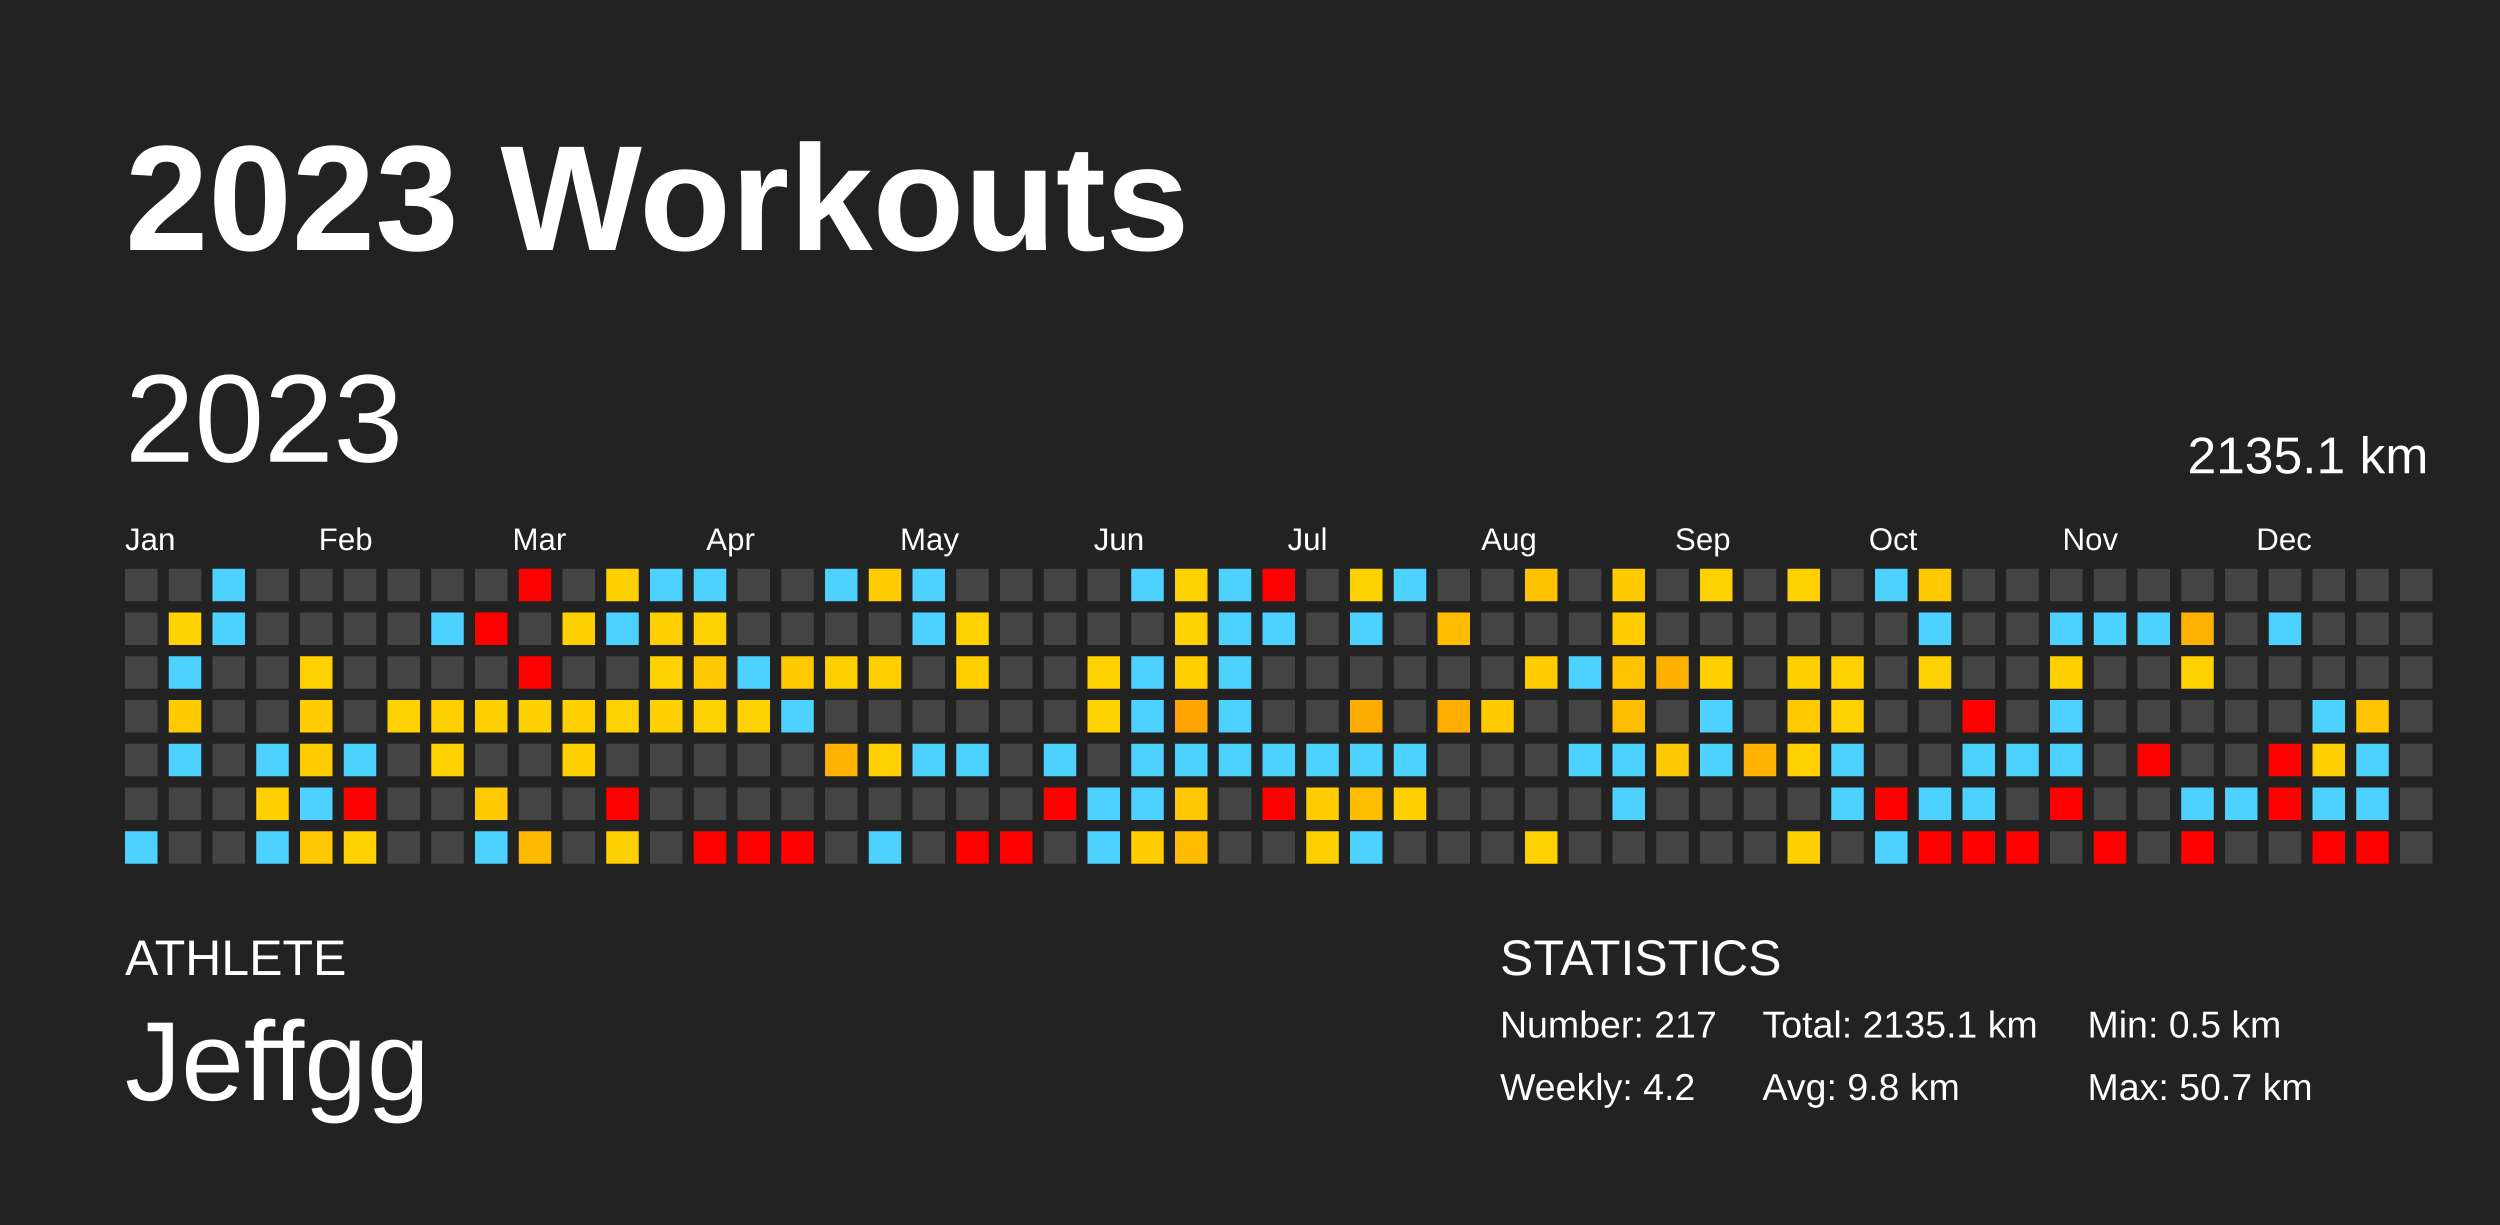
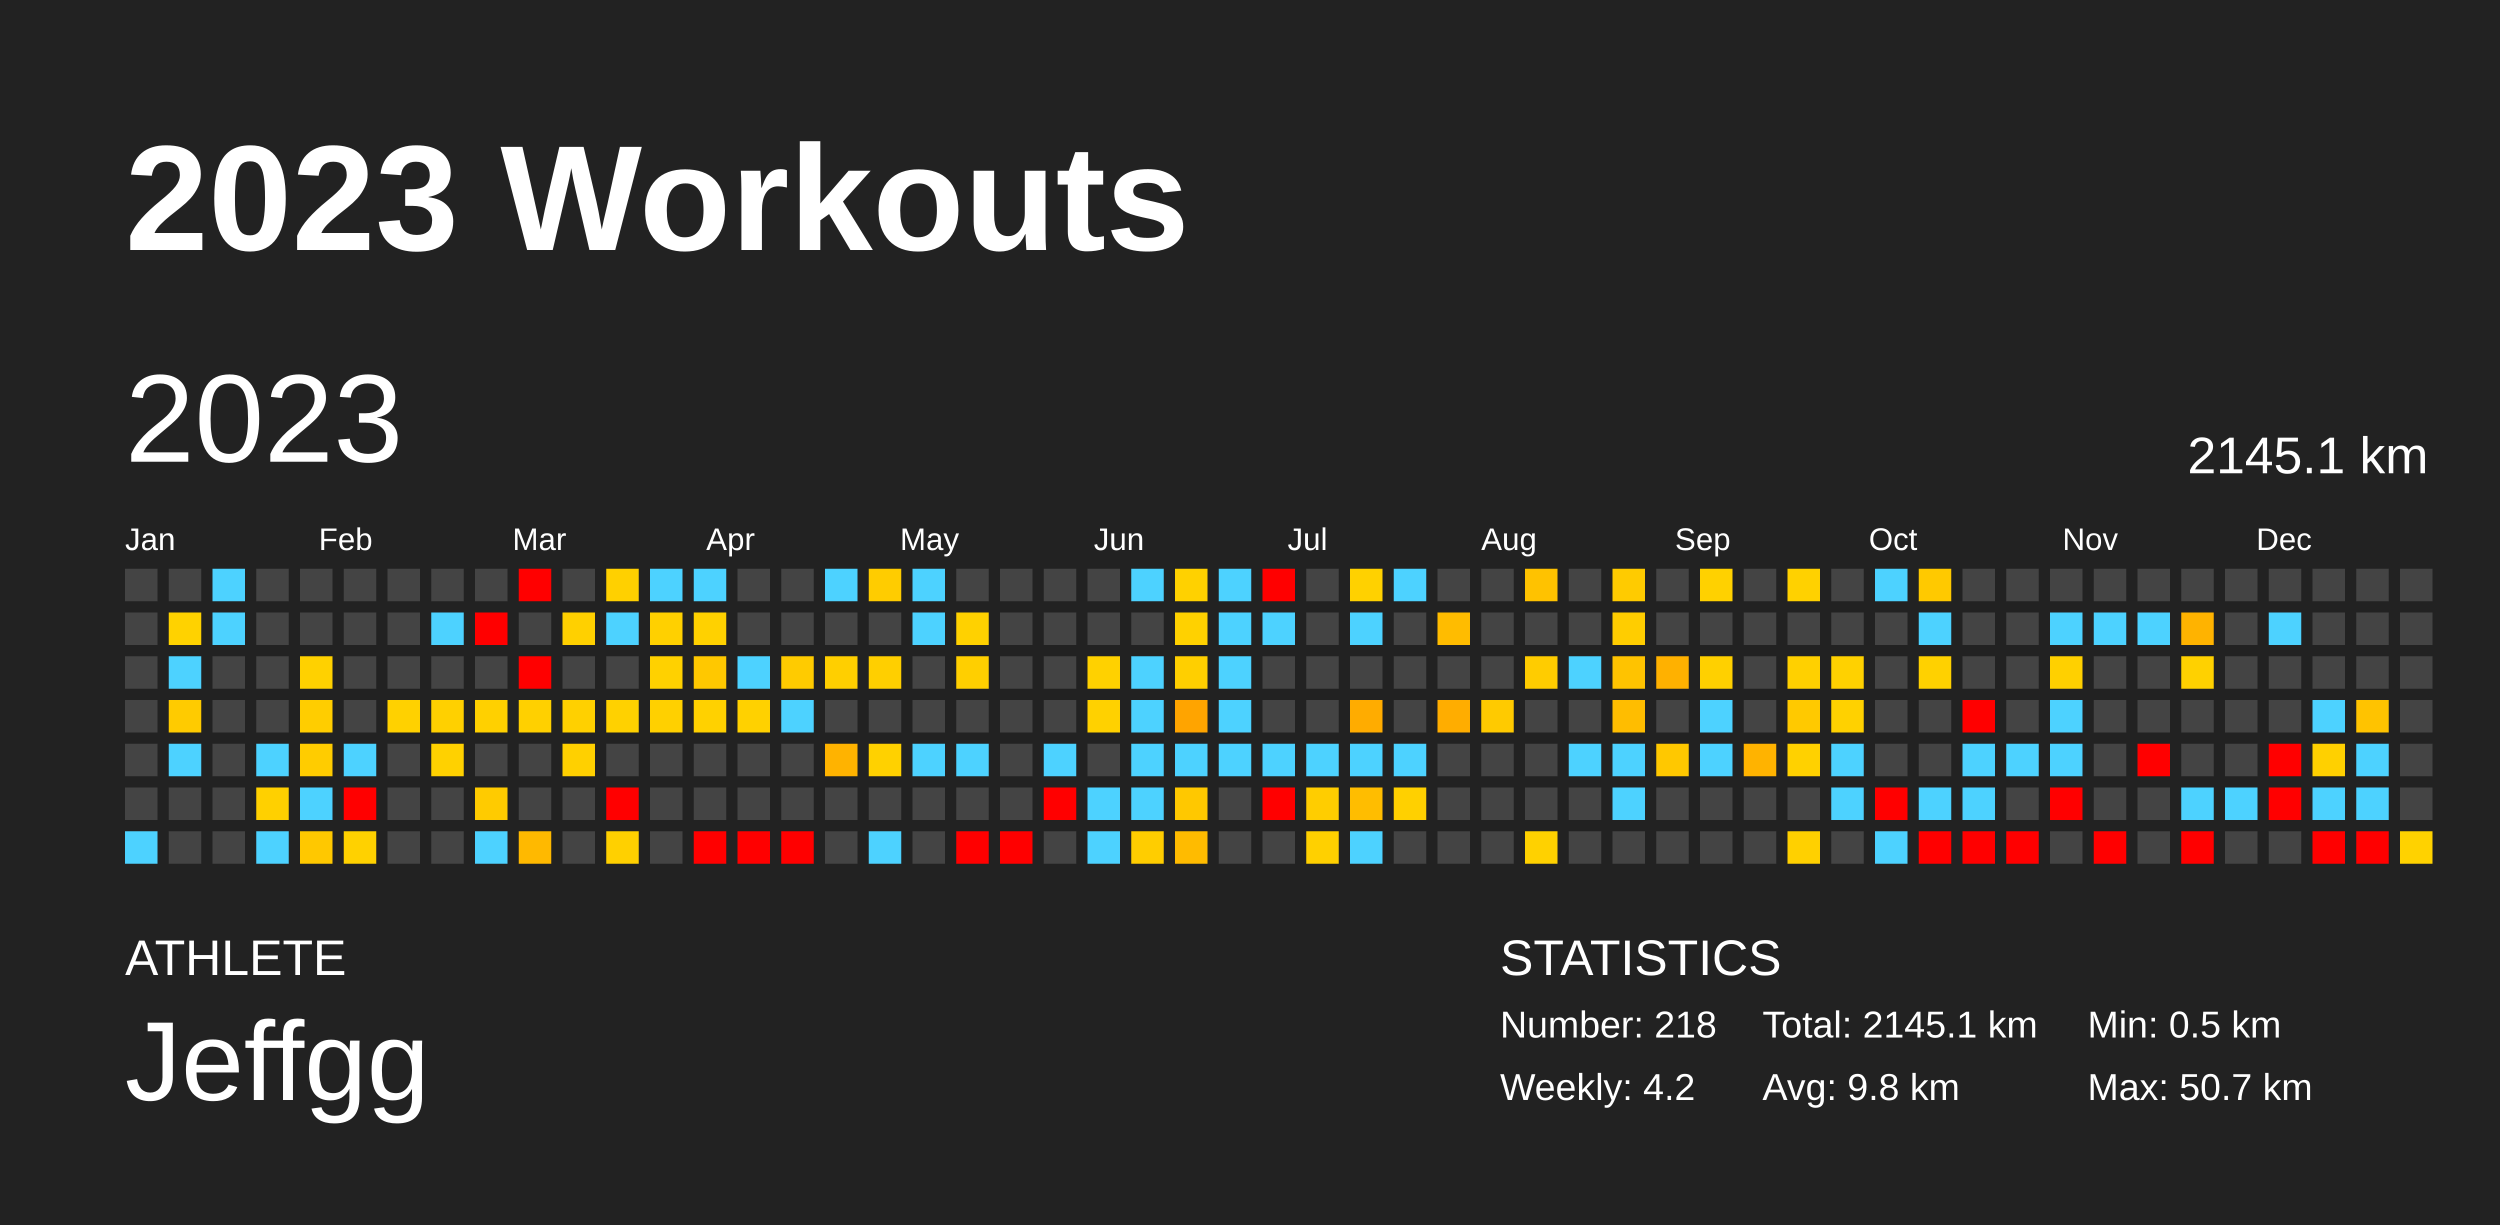
<svg xmlns="http://www.w3.org/2000/svg" baseProfile="full" height="98mm" version="1.1" viewBox="0,0,200,98" width="200mm">
  <defs />
  <rect fill="#222222" height="98" width="200" x="0" y="0" />
  <text fill="#FFFFFF" style="font-size:12px; font-family:Arial; font-weight:bold;" x="10" y="20">2023 Workouts</text>
  <text fill="#FFFFFF" style="font-size:4px; font-family:Arial" x="10" y="78">ATHLETE</text>
  <text fill="#FFFFFF" style="font-size:9px; font-family:Arial" x="10" y="88">Jeffgg</text>
  <text fill="#FFFFFF" style="font-size:4px; font-family:Arial" x="120" y="78">STATISTICS</text>
-   <text fill="#FFFFFF" style="font-size:3px; font-family:Arial" x="120" y="83">Number: 217</text>
+   <text fill="#FFFFFF" style="font-size:3px; font-family:Arial" x="120" y="83">Number: 218</text>
  <text fill="#FFFFFF" style="font-size:3px; font-family:Arial" x="120" y="88">Weekly: 4.2</text>
-   <text fill="#FFFFFF" style="font-size:3px; font-family:Arial" x="141" y="83">Total: 2135.1 km</text>
+   <text fill="#FFFFFF" style="font-size:3px; font-family:Arial" x="141" y="83">Total: 2145.1 km</text>
  <text fill="#FFFFFF" style="font-size:3px; font-family:Arial" x="141" y="88">Avg: 9.8 km</text>
  <text fill="#FFFFFF" style="font-size:3px; font-family:Arial" x="167" y="83">Min: 0.5 km</text>
  <text fill="#FFFFFF" style="font-size:3px; font-family:Arial" x="167" y="88">Max: 50.7 km</text>
  <text dominant-baseline="hanging" fill="#FFFFFF" style="font-size:10.0px; font-family:Arial;" x="10" y="30">2023</text>
-   <text dominant-baseline="hanging" fill="#FFFFFF" style="font-size:4.125px; font-family:Arial;" x="175" y="35">2135.1 km</text>
+   <text dominant-baseline="hanging" fill="#FFFFFF" style="font-size:4.125px; font-family:Arial;" x="175" y="35">2145.1 km</text>
  <text fill="#FFFFFF" style="font-size:2.5px; font-family:Arial" x="10.0" y="44">Jan</text>
  <text fill="#FFFFFF" style="font-size:2.5px; font-family:Arial" x="25.5" y="44">Feb</text>
  <text fill="#FFFFFF" style="font-size:2.5px; font-family:Arial" x="41.0" y="44">Mar</text>
  <text fill="#FFFFFF" style="font-size:2.5px; font-family:Arial" x="56.5" y="44">Apr</text>
  <text fill="#FFFFFF" style="font-size:2.5px; font-family:Arial" x="72.0" y="44">May</text>
  <text fill="#FFFFFF" style="font-size:2.5px; font-family:Arial" x="87.5" y="44">Jun</text>
  <text fill="#FFFFFF" style="font-size:2.5px; font-family:Arial" x="103.0" y="44">Jul</text>
  <text fill="#FFFFFF" style="font-size:2.5px; font-family:Arial" x="118.5" y="44">Aug</text>
  <text fill="#FFFFFF" style="font-size:2.5px; font-family:Arial" x="134.0" y="44">Sep</text>
  <text fill="#FFFFFF" style="font-size:2.5px; font-family:Arial" x="149.5" y="44">Oct</text>
  <text fill="#FFFFFF" style="font-size:2.5px; font-family:Arial" x="165.0" y="44">Nov</text>
  <text fill="#FFFFFF" style="font-size:2.5px; font-family:Arial" x="180.5" y="44">Dec</text>
  <rect fill="#444444" height="2.6" width="2.6" x="10.0" y="45.5" />
  <rect fill="#444444" height="2.6" width="2.6" x="10.0" y="49.0" />
  <rect fill="#444444" height="2.6" width="2.6" x="10.0" y="52.5" />
  <rect fill="#444444" height="2.6" width="2.6" x="10.0" y="56.0" />
  <rect fill="#444444" height="2.6" width="2.6" x="10.0" y="59.5" />
  <rect fill="#444444" height="2.6" width="2.6" x="10.0" y="63.0" />
  <rect fill="#4dd2ff" height="2.6" width="2.6" x="10.0" y="66.5" />
  <rect fill="#444444" height="2.6" width="2.6" x="13.5" y="45.5" />
  <rect fill="#ffd200" height="2.6" width="2.6" x="13.5" y="49.0" />
  <rect fill="#4dd2ff" height="2.6" width="2.6" x="13.5" y="52.5" />
  <rect fill="#ffcb00" height="2.6" width="2.6" x="13.5" y="56.0" />
  <rect fill="#4dd2ff" height="2.6" width="2.6" x="13.5" y="59.5" />
  <rect fill="#444444" height="2.6" width="2.6" x="13.5" y="63.0" />
  <rect fill="#444444" height="2.6" width="2.6" x="13.5" y="66.5" />
  <rect fill="#4dd2ff" height="2.6" width="2.6" x="17.0" y="45.5" />
  <rect fill="#4dd2ff" height="2.6" width="2.6" x="17.0" y="49.0" />
  <rect fill="#444444" height="2.6" width="2.6" x="17.0" y="52.5" />
  <rect fill="#444444" height="2.6" width="2.6" x="17.0" y="56.0" />
  <rect fill="#444444" height="2.6" width="2.6" x="17.0" y="59.5" />
  <rect fill="#444444" height="2.6" width="2.6" x="17.0" y="63.0" />
  <rect fill="#444444" height="2.6" width="2.6" x="17.0" y="66.5" />
  <rect fill="#444444" height="2.6" width="2.6" x="20.5" y="45.5" />
  <rect fill="#444444" height="2.6" width="2.6" x="20.5" y="49.0" />
  <rect fill="#444444" height="2.6" width="2.6" x="20.5" y="52.5" />
  <rect fill="#444444" height="2.6" width="2.6" x="20.5" y="56.0" />
  <rect fill="#4dd2ff" height="2.6" width="2.6" x="20.5" y="59.5" />
  <rect fill="#ffd000" height="2.6" width="2.6" x="20.5" y="63.0" />
  <rect fill="#4dd2ff" height="2.6" width="2.6" x="20.5" y="66.5" />
  <rect fill="#444444" height="2.6" width="2.6" x="24.0" y="45.5" />
  <rect fill="#444444" height="2.6" width="2.6" x="24.0" y="49.0" />
  <rect fill="#ffd100" height="2.6" width="2.6" x="24.0" y="52.5" />
  <rect fill="#ffcd00" height="2.6" width="2.6" x="24.0" y="56.0" />
  <rect fill="#ffcc00" height="2.6" width="2.6" x="24.0" y="59.5" />
  <rect fill="#4dd2ff" height="2.6" width="2.6" x="24.0" y="63.0" />
  <rect fill="#ffc800" height="2.6" width="2.6" x="24.0" y="66.5" />
  <rect fill="#444444" height="2.6" width="2.6" x="27.5" y="45.5" />
  <rect fill="#444444" height="2.6" width="2.6" x="27.5" y="49.0" />
  <rect fill="#444444" height="2.6" width="2.6" x="27.5" y="52.5" />
  <rect fill="#444444" height="2.6" width="2.6" x="27.5" y="56.0" />
  <rect fill="#4dd2ff" height="2.6" width="2.6" x="27.5" y="59.5" />
  <rect fill="red" height="2.6" width="2.6" x="27.5" y="63.0" />
  <rect fill="#ffd100" height="2.6" width="2.6" x="27.5" y="66.5" />
  <rect fill="#444444" height="2.6" width="2.6" x="31.0" y="45.5" />
  <rect fill="#444444" height="2.6" width="2.6" x="31.0" y="49.0" />
  <rect fill="#444444" height="2.6" width="2.6" x="31.0" y="52.5" />
  <rect fill="#ffd100" height="2.6" width="2.6" x="31.0" y="56.0" />
  <rect fill="#444444" height="2.6" width="2.6" x="31.0" y="59.5" />
  <rect fill="#444444" height="2.6" width="2.6" x="31.0" y="63.0" />
  <rect fill="#444444" height="2.6" width="2.6" x="31.0" y="66.5" />
  <rect fill="#444444" height="2.6" width="2.6" x="34.5" y="45.5" />
  <rect fill="#4dd2ff" height="2.6" width="2.6" x="34.5" y="49.0" />
  <rect fill="#444444" height="2.6" width="2.6" x="34.5" y="52.5" />
  <rect fill="#ffd000" height="2.6" width="2.6" x="34.5" y="56.0" />
  <rect fill="#ffd100" height="2.6" width="2.6" x="34.5" y="59.5" />
  <rect fill="#444444" height="2.6" width="2.6" x="34.5" y="63.0" />
  <rect fill="#444444" height="2.6" width="2.6" x="34.5" y="66.5" />
  <rect fill="#444444" height="2.6" width="2.6" x="38.0" y="45.5" />
  <rect fill="red" height="2.6" width="2.6" x="38.0" y="49.0" />
  <rect fill="#444444" height="2.6" width="2.6" x="38.0" y="52.5" />
  <rect fill="#ffd000" height="2.6" width="2.6" x="38.0" y="56.0" />
  <rect fill="#444444" height="2.6" width="2.6" x="38.0" y="59.5" />
  <rect fill="#ffcb00" height="2.6" width="2.6" x="38.0" y="63.0" />
  <rect fill="#4dd2ff" height="2.6" width="2.6" x="38.0" y="66.5" />
  <rect fill="red" height="2.6" width="2.6" x="41.5" y="45.5" />
  <rect fill="#444444" height="2.6" width="2.6" x="41.5" y="49.0" />
  <rect fill="red" height="2.6" width="2.6" x="41.5" y="52.5" />
  <rect fill="#ffd000" height="2.6" width="2.6" x="41.5" y="56.0" />
  <rect fill="#444444" height="2.6" width="2.6" x="41.5" y="59.5" />
  <rect fill="#444444" height="2.6" width="2.6" x="41.5" y="63.0" />
  <rect fill="#ffb900" height="2.6" width="2.6" x="41.5" y="66.5" />
  <rect fill="#444444" height="2.6" width="2.6" x="45.0" y="45.5" />
  <rect fill="#ffd000" height="2.6" width="2.6" x="45.0" y="49.0" />
  <rect fill="#444444" height="2.6" width="2.6" x="45.0" y="52.5" />
  <rect fill="#ffd000" height="2.6" width="2.6" x="45.0" y="56.0" />
  <rect fill="#ffd000" height="2.6" width="2.6" x="45.0" y="59.5" />
  <rect fill="#444444" height="2.6" width="2.6" x="45.0" y="63.0" />
  <rect fill="#444444" height="2.6" width="2.6" x="45.0" y="66.5" />
  <rect fill="#ffd000" height="2.6" width="2.6" x="48.5" y="45.5" />
  <rect fill="#4dd2ff" height="2.6" width="2.6" x="48.5" y="49.0" />
  <rect fill="#444444" height="2.6" width="2.6" x="48.5" y="52.5" />
  <rect fill="#ffd100" height="2.6" width="2.6" x="48.5" y="56.0" />
  <rect fill="#444444" height="2.6" width="2.6" x="48.5" y="59.5" />
  <rect fill="red" height="2.6" width="2.6" x="48.5" y="63.0" />
  <rect fill="#ffd000" height="2.6" width="2.6" x="48.5" y="66.5" />
  <rect fill="#4dd2ff" height="2.6" width="2.6" x="52.0" y="45.5" />
  <rect fill="#ffd000" height="2.6" width="2.6" x="52.0" y="49.0" />
  <rect fill="#ffd100" height="2.6" width="2.6" x="52.0" y="52.5" />
  <rect fill="#ffd000" height="2.6" width="2.6" x="52.0" y="56.0" />
  <rect fill="#444444" height="2.6" width="2.6" x="52.0" y="59.5" />
  <rect fill="#444444" height="2.6" width="2.6" x="52.0" y="63.0" />
  <rect fill="#444444" height="2.6" width="2.6" x="52.0" y="66.5" />
  <rect fill="#4dd2ff" height="2.6" width="2.6" x="55.5" y="45.5" />
  <rect fill="#ffd100" height="2.6" width="2.6" x="55.5" y="49.0" />
  <rect fill="#ffc800" height="2.6" width="2.6" x="55.5" y="52.5" />
  <rect fill="#ffd100" height="2.6" width="2.6" x="55.5" y="56.0" />
  <rect fill="#444444" height="2.6" width="2.6" x="55.5" y="59.5" />
  <rect fill="#444444" height="2.6" width="2.6" x="55.5" y="63.0" />
  <rect fill="red" height="2.6" width="2.6" x="55.5" y="66.5" />
  <rect fill="#444444" height="2.6" width="2.6" x="59.0" y="45.5" />
  <rect fill="#444444" height="2.6" width="2.6" x="59.0" y="49.0" />
  <rect fill="#4dd2ff" height="2.6" width="2.6" x="59.0" y="52.5" />
  <rect fill="#ffd100" height="2.6" width="2.6" x="59.0" y="56.0" />
  <rect fill="#444444" height="2.6" width="2.6" x="59.0" y="59.5" />
  <rect fill="#444444" height="2.6" width="2.6" x="59.0" y="63.0" />
  <rect fill="red" height="2.6" width="2.6" x="59.0" y="66.5" />
  <rect fill="#444444" height="2.6" width="2.6" x="62.5" y="45.5" />
  <rect fill="#444444" height="2.6" width="2.6" x="62.5" y="49.0" />
  <rect fill="#ffcb00" height="2.6" width="2.6" x="62.5" y="52.5" />
  <rect fill="#4dd2ff" height="2.6" width="2.6" x="62.5" y="56.0" />
  <rect fill="#444444" height="2.6" width="2.6" x="62.5" y="59.5" />
  <rect fill="#444444" height="2.6" width="2.6" x="62.5" y="63.0" />
  <rect fill="red" height="2.6" width="2.6" x="62.5" y="66.5" />
  <rect fill="#4dd2ff" height="2.6" width="2.6" x="66.0" y="45.5" />
  <rect fill="#444444" height="2.6" width="2.6" x="66.0" y="49.0" />
  <rect fill="#ffcf00" height="2.6" width="2.6" x="66.0" y="52.5" />
  <rect fill="#444444" height="2.6" width="2.6" x="66.0" y="56.0" />
  <rect fill="#ffb300" height="2.6" width="2.6" x="66.0" y="59.5" />
  <rect fill="#444444" height="2.6" width="2.6" x="66.0" y="63.0" />
  <rect fill="#444444" height="2.6" width="2.6" x="66.0" y="66.5" />
  <rect fill="#ffcc00" height="2.6" width="2.6" x="69.5" y="45.5" />
  <rect fill="#444444" height="2.6" width="2.6" x="69.5" y="49.0" />
  <rect fill="#ffcf00" height="2.6" width="2.6" x="69.5" y="52.5" />
  <rect fill="#444444" height="2.6" width="2.6" x="69.5" y="56.0" />
  <rect fill="#ffd100" height="2.6" width="2.6" x="69.5" y="59.5" />
  <rect fill="#444444" height="2.6" width="2.6" x="69.5" y="63.0" />
  <rect fill="#4dd2ff" height="2.6" width="2.6" x="69.5" y="66.5" />
  <rect fill="#4dd2ff" height="2.6" width="2.6" x="73.0" y="45.5" />
  <rect fill="#4dd2ff" height="2.6" width="2.6" x="73.0" y="49.0" />
  <rect fill="#444444" height="2.6" width="2.6" x="73.0" y="52.5" />
  <rect fill="#444444" height="2.6" width="2.6" x="73.0" y="56.0" />
  <rect fill="#4dd2ff" height="2.6" width="2.6" x="73.0" y="59.5" />
  <rect fill="#444444" height="2.6" width="2.6" x="73.0" y="63.0" />
  <rect fill="#444444" height="2.6" width="2.6" x="73.0" y="66.5" />
  <rect fill="#444444" height="2.6" width="2.6" x="76.5" y="45.5" />
  <rect fill="#ffd100" height="2.6" width="2.6" x="76.5" y="49.0" />
  <rect fill="#ffcf00" height="2.6" width="2.6" x="76.5" y="52.5" />
  <rect fill="#444444" height="2.6" width="2.6" x="76.5" y="56.0" />
  <rect fill="#4dd2ff" height="2.6" width="2.6" x="76.5" y="59.5" />
  <rect fill="#444444" height="2.6" width="2.6" x="76.5" y="63.0" />
  <rect fill="red" height="2.6" width="2.6" x="76.5" y="66.5" />
  <rect fill="#444444" height="2.6" width="2.6" x="80.0" y="45.5" />
  <rect fill="#444444" height="2.6" width="2.6" x="80.0" y="49.0" />
  <rect fill="#444444" height="2.6" width="2.6" x="80.0" y="52.5" />
  <rect fill="#444444" height="2.6" width="2.6" x="80.0" y="56.0" />
  <rect fill="#444444" height="2.6" width="2.6" x="80.0" y="59.5" />
  <rect fill="#444444" height="2.6" width="2.6" x="80.0" y="63.0" />
  <rect fill="red" height="2.6" width="2.6" x="80.0" y="66.5" />
  <rect fill="#444444" height="2.6" width="2.6" x="83.5" y="45.5" />
  <rect fill="#444444" height="2.6" width="2.6" x="83.5" y="49.0" />
  <rect fill="#444444" height="2.6" width="2.6" x="83.5" y="52.5" />
  <rect fill="#444444" height="2.6" width="2.6" x="83.5" y="56.0" />
  <rect fill="#4dd2ff" height="2.6" width="2.6" x="83.5" y="59.5" />
  <rect fill="red" height="2.6" width="2.6" x="83.5" y="63.0" />
  <rect fill="#444444" height="2.6" width="2.6" x="83.5" y="66.5" />
  <rect fill="#444444" height="2.6" width="2.6" x="87.0" y="45.5" />
  <rect fill="#444444" height="2.6" width="2.6" x="87.0" y="49.0" />
  <rect fill="#ffd100" height="2.6" width="2.6" x="87.0" y="52.5" />
  <rect fill="#ffd100" height="2.6" width="2.6" x="87.0" y="56.0" />
  <rect fill="#444444" height="2.6" width="2.6" x="87.0" y="59.5" />
  <rect fill="#4dd2ff" height="2.6" width="2.6" x="87.0" y="63.0" />
  <rect fill="#4dd2ff" height="2.6" width="2.6" x="87.0" y="66.5" />
  <rect fill="#4dd2ff" height="2.6" width="2.6" x="90.5" y="45.5" />
  <rect fill="#444444" height="2.6" width="2.6" x="90.5" y="49.0" />
  <rect fill="#4dd2ff" height="2.6" width="2.6" x="90.5" y="52.5" />
  <rect fill="#4dd2ff" height="2.6" width="2.6" x="90.5" y="56.0" />
  <rect fill="#4dd2ff" height="2.6" width="2.6" x="90.5" y="59.5" />
  <rect fill="#4dd2ff" height="2.6" width="2.6" x="90.5" y="63.0" />
  <rect fill="#ffcd00" height="2.6" width="2.6" x="90.5" y="66.5" />
  <rect fill="#ffd100" height="2.6" width="2.6" x="94.0" y="45.5" />
  <rect fill="#ffd100" height="2.6" width="2.6" x="94.0" y="49.0" />
  <rect fill="#ffcf00" height="2.6" width="2.6" x="94.0" y="52.5" />
  <rect fill="#ffa400" height="2.6" width="2.6" x="94.0" y="56.0" />
  <rect fill="#4dd2ff" height="2.6" width="2.6" x="94.0" y="59.5" />
  <rect fill="#ffc800" height="2.6" width="2.6" x="94.0" y="63.0" />
  <rect fill="#ffbb00" height="2.6" width="2.6" x="94.0" y="66.5" />
  <rect fill="#4dd2ff" height="2.6" width="2.6" x="97.5" y="45.5" />
  <rect fill="#4dd2ff" height="2.6" width="2.6" x="97.5" y="49.0" />
  <rect fill="#4dd2ff" height="2.6" width="2.6" x="97.5" y="52.5" />
  <rect fill="#4dd2ff" height="2.6" width="2.6" x="97.5" y="56.0" />
  <rect fill="#4dd2ff" height="2.6" width="2.6" x="97.5" y="59.5" />
  <rect fill="#444444" height="2.6" width="2.6" x="97.5" y="63.0" />
  <rect fill="#444444" height="2.6" width="2.6" x="97.5" y="66.5" />
  <rect fill="red" height="2.6" width="2.6" x="101.0" y="45.5" />
  <rect fill="#4dd2ff" height="2.6" width="2.6" x="101.0" y="49.0" />
  <rect fill="#444444" height="2.6" width="2.6" x="101.0" y="52.5" />
  <rect fill="#444444" height="2.6" width="2.6" x="101.0" y="56.0" />
  <rect fill="#4dd2ff" height="2.6" width="2.6" x="101.0" y="59.5" />
  <rect fill="red" height="2.6" width="2.6" x="101.0" y="63.0" />
  <rect fill="#444444" height="2.6" width="2.6" x="101.0" y="66.5" />
  <rect fill="#444444" height="2.6" width="2.6" x="104.5" y="45.5" />
  <rect fill="#444444" height="2.6" width="2.6" x="104.5" y="49.0" />
  <rect fill="#444444" height="2.6" width="2.6" x="104.5" y="52.5" />
  <rect fill="#444444" height="2.6" width="2.6" x="104.5" y="56.0" />
  <rect fill="#4dd2ff" height="2.6" width="2.6" x="104.5" y="59.5" />
  <rect fill="#ffcd00" height="2.6" width="2.6" x="104.5" y="63.0" />
  <rect fill="#ffd000" height="2.6" width="2.6" x="104.5" y="66.5" />
  <rect fill="#ffd100" height="2.6" width="2.6" x="108.0" y="45.5" />
  <rect fill="#4dd2ff" height="2.6" width="2.6" x="108.0" y="49.0" />
  <rect fill="#444444" height="2.6" width="2.6" x="108.0" y="52.5" />
  <rect fill="#ffac00" height="2.6" width="2.6" x="108.0" y="56.0" />
  <rect fill="#4dd2ff" height="2.6" width="2.6" x="108.0" y="59.5" />
  <rect fill="#ffbd00" height="2.6" width="2.6" x="108.0" y="63.0" />
  <rect fill="#4dd2ff" height="2.6" width="2.6" x="108.0" y="66.5" />
  <rect fill="#4dd2ff" height="2.6" width="2.6" x="111.5" y="45.5" />
  <rect fill="#444444" height="2.6" width="2.6" x="111.5" y="49.0" />
  <rect fill="#444444" height="2.6" width="2.6" x="111.5" y="52.5" />
  <rect fill="#444444" height="2.6" width="2.6" x="111.5" y="56.0" />
  <rect fill="#4dd2ff" height="2.6" width="2.6" x="111.5" y="59.5" />
  <rect fill="#ffd000" height="2.6" width="2.6" x="111.5" y="63.0" />
  <rect fill="#444444" height="2.6" width="2.6" x="111.5" y="66.5" />
  <rect fill="#444444" height="2.6" width="2.6" x="115.0" y="45.5" />
  <rect fill="#ffbc00" height="2.6" width="2.6" x="115.0" y="49.0" />
  <rect fill="#444444" height="2.6" width="2.6" x="115.0" y="52.5" />
  <rect fill="#ffad00" height="2.6" width="2.6" x="115.0" y="56.0" />
  <rect fill="#444444" height="2.6" width="2.6" x="115.0" y="59.5" />
  <rect fill="#444444" height="2.6" width="2.6" x="115.0" y="63.0" />
  <rect fill="#444444" height="2.6" width="2.6" x="115.0" y="66.5" />
  <rect fill="#444444" height="2.6" width="2.6" x="118.5" y="45.5" />
  <rect fill="#444444" height="2.6" width="2.6" x="118.5" y="49.0" />
  <rect fill="#444444" height="2.6" width="2.6" x="118.5" y="52.5" />
  <rect fill="#ffca00" height="2.6" width="2.6" x="118.5" y="56.0" />
  <rect fill="#444444" height="2.6" width="2.6" x="118.5" y="59.5" />
  <rect fill="#444444" height="2.6" width="2.6" x="118.5" y="63.0" />
  <rect fill="#444444" height="2.6" width="2.6" x="118.5" y="66.5" />
  <rect fill="#ffc200" height="2.6" width="2.6" x="122.0" y="45.5" />
  <rect fill="#444444" height="2.6" width="2.6" x="122.0" y="49.0" />
  <rect fill="#ffcc00" height="2.6" width="2.6" x="122.0" y="52.5" />
  <rect fill="#444444" height="2.6" width="2.6" x="122.0" y="56.0" />
  <rect fill="#444444" height="2.6" width="2.6" x="122.0" y="59.5" />
  <rect fill="#444444" height="2.6" width="2.6" x="122.0" y="63.0" />
  <rect fill="#ffd100" height="2.6" width="2.6" x="122.0" y="66.5" />
  <rect fill="#444444" height="2.6" width="2.6" x="125.5" y="45.5" />
  <rect fill="#444444" height="2.6" width="2.6" x="125.5" y="49.0" />
  <rect fill="#4dd2ff" height="2.6" width="2.6" x="125.5" y="52.5" />
  <rect fill="#444444" height="2.6" width="2.6" x="125.5" y="56.0" />
  <rect fill="#4dd2ff" height="2.6" width="2.6" x="125.5" y="59.5" />
  <rect fill="#444444" height="2.6" width="2.6" x="125.5" y="63.0" />
  <rect fill="#444444" height="2.6" width="2.6" x="125.5" y="66.5" />
  <rect fill="#ffcb00" height="2.6" width="2.6" x="129.0" y="45.5" />
  <rect fill="#ffcd00" height="2.6" width="2.6" x="129.0" y="49.0" />
  <rect fill="#ffc300" height="2.6" width="2.6" x="129.0" y="52.5" />
  <rect fill="#ffbd00" height="2.6" width="2.6" x="129.0" y="56.0" />
  <rect fill="#4dd2ff" height="2.6" width="2.6" x="129.0" y="59.5" />
  <rect fill="#4dd2ff" height="2.6" width="2.6" x="129.0" y="63.0" />
  <rect fill="#444444" height="2.6" width="2.6" x="129.0" y="66.5" />
  <rect fill="#444444" height="2.6" width="2.6" x="132.5" y="45.5" />
  <rect fill="#444444" height="2.6" width="2.6" x="132.5" y="49.0" />
  <rect fill="#ffb100" height="2.6" width="2.6" x="132.5" y="52.5" />
  <rect fill="#444444" height="2.6" width="2.6" x="132.5" y="56.0" />
  <rect fill="#ffc800" height="2.6" width="2.6" x="132.5" y="59.5" />
  <rect fill="#444444" height="2.6" width="2.6" x="132.5" y="63.0" />
  <rect fill="#444444" height="2.6" width="2.6" x="132.5" y="66.5" />
  <rect fill="#ffd100" height="2.6" width="2.6" x="136.0" y="45.5" />
  <rect fill="#444444" height="2.6" width="2.6" x="136.0" y="49.0" />
  <rect fill="#ffd000" height="2.6" width="2.6" x="136.0" y="52.5" />
  <rect fill="#4dd2ff" height="2.6" width="2.6" x="136.0" y="56.0" />
  <rect fill="#4dd2ff" height="2.6" width="2.6" x="136.0" y="59.5" />
  <rect fill="#444444" height="2.6" width="2.6" x="136.0" y="63.0" />
  <rect fill="#444444" height="2.6" width="2.6" x="136.0" y="66.5" />
  <rect fill="#444444" height="2.6" width="2.6" x="139.5" y="45.5" />
  <rect fill="#444444" height="2.6" width="2.6" x="139.5" y="49.0" />
  <rect fill="#444444" height="2.6" width="2.6" x="139.5" y="52.5" />
  <rect fill="#444444" height="2.6" width="2.6" x="139.5" y="56.0" />
  <rect fill="#ffb300" height="2.6" width="2.6" x="139.5" y="59.5" />
  <rect fill="#444444" height="2.6" width="2.6" x="139.5" y="63.0" />
  <rect fill="#444444" height="2.6" width="2.6" x="139.5" y="66.5" />
  <rect fill="#ffd100" height="2.6" width="2.6" x="143.0" y="45.5" />
  <rect fill="#444444" height="2.6" width="2.6" x="143.0" y="49.0" />
  <rect fill="#ffd000" height="2.6" width="2.6" x="143.0" y="52.5" />
  <rect fill="#ffc900" height="2.6" width="2.6" x="143.0" y="56.0" />
  <rect fill="#ffd100" height="2.6" width="2.6" x="143.0" y="59.5" />
  <rect fill="#444444" height="2.6" width="2.6" x="143.0" y="63.0" />
  <rect fill="#ffd000" height="2.6" width="2.6" x="143.0" y="66.5" />
  <rect fill="#444444" height="2.6" width="2.6" x="146.5" y="45.5" />
  <rect fill="#444444" height="2.6" width="2.6" x="146.5" y="49.0" />
  <rect fill="#ffd100" height="2.6" width="2.6" x="146.5" y="52.5" />
  <rect fill="#ffd100" height="2.6" width="2.6" x="146.5" y="56.0" />
  <rect fill="#4dd2ff" height="2.6" width="2.6" x="146.5" y="59.5" />
  <rect fill="#4dd2ff" height="2.6" width="2.6" x="146.5" y="63.0" />
  <rect fill="#444444" height="2.6" width="2.6" x="146.5" y="66.5" />
  <rect fill="#4dd2ff" height="2.6" width="2.6" x="150.0" y="45.5" />
  <rect fill="#444444" height="2.6" width="2.6" x="150.0" y="49.0" />
  <rect fill="#444444" height="2.6" width="2.6" x="150.0" y="52.5" />
  <rect fill="#444444" height="2.6" width="2.6" x="150.0" y="56.0" />
  <rect fill="#444444" height="2.6" width="2.6" x="150.0" y="59.5" />
  <rect fill="red" height="2.6" width="2.6" x="150.0" y="63.0" />
  <rect fill="#4dd2ff" height="2.6" width="2.6" x="150.0" y="66.5" />
  <rect fill="#ffc900" height="2.6" width="2.6" x="153.5" y="45.5" />
  <rect fill="#4dd2ff" height="2.6" width="2.6" x="153.5" y="49.0" />
  <rect fill="#ffd100" height="2.6" width="2.6" x="153.5" y="52.5" />
  <rect fill="#444444" height="2.6" width="2.6" x="153.5" y="56.0" />
  <rect fill="#444444" height="2.6" width="2.6" x="153.5" y="59.5" />
  <rect fill="#4dd2ff" height="2.6" width="2.6" x="153.5" y="63.0" />
  <rect fill="red" height="2.6" width="2.6" x="153.5" y="66.5" />
  <rect fill="#444444" height="2.6" width="2.6" x="157.0" y="45.5" />
  <rect fill="#444444" height="2.6" width="2.6" x="157.0" y="49.0" />
  <rect fill="#444444" height="2.6" width="2.6" x="157.0" y="52.5" />
  <rect fill="red" height="2.6" width="2.6" x="157.0" y="56.0" />
  <rect fill="#4dd2ff" height="2.6" width="2.6" x="157.0" y="59.5" />
  <rect fill="#4dd2ff" height="2.6" width="2.6" x="157.0" y="63.0" />
  <rect fill="red" height="2.6" width="2.6" x="157.0" y="66.5" />
  <rect fill="#444444" height="2.6" width="2.6" x="160.5" y="45.5" />
  <rect fill="#444444" height="2.6" width="2.6" x="160.5" y="49.0" />
  <rect fill="#444444" height="2.6" width="2.6" x="160.5" y="52.5" />
  <rect fill="#444444" height="2.6" width="2.6" x="160.5" y="56.0" />
  <rect fill="#4dd2ff" height="2.6" width="2.6" x="160.5" y="59.5" />
  <rect fill="#444444" height="2.6" width="2.6" x="160.5" y="63.0" />
  <rect fill="red" height="2.6" width="2.6" x="160.5" y="66.5" />
  <rect fill="#444444" height="2.6" width="2.6" x="164.0" y="45.5" />
  <rect fill="#4dd2ff" height="2.6" width="2.6" x="164.0" y="49.0" />
  <rect fill="#ffd000" height="2.6" width="2.6" x="164.0" y="52.5" />
  <rect fill="#4dd2ff" height="2.6" width="2.6" x="164.0" y="56.0" />
  <rect fill="#4dd2ff" height="2.6" width="2.6" x="164.0" y="59.5" />
  <rect fill="red" height="2.6" width="2.6" x="164.0" y="63.0" />
  <rect fill="#444444" height="2.6" width="2.6" x="164.0" y="66.5" />
  <rect fill="#444444" height="2.6" width="2.6" x="167.5" y="45.5" />
  <rect fill="#4dd2ff" height="2.6" width="2.6" x="167.5" y="49.0" />
  <rect fill="#444444" height="2.6" width="2.6" x="167.5" y="52.5" />
  <rect fill="#444444" height="2.6" width="2.6" x="167.5" y="56.0" />
  <rect fill="#444444" height="2.6" width="2.6" x="167.5" y="59.5" />
  <rect fill="#444444" height="2.6" width="2.6" x="167.5" y="63.0" />
  <rect fill="red" height="2.6" width="2.6" x="167.5" y="66.5" />
  <rect fill="#444444" height="2.6" width="2.6" x="171.0" y="45.5" />
  <rect fill="#4dd2ff" height="2.6" width="2.6" x="171.0" y="49.0" />
  <rect fill="#444444" height="2.6" width="2.6" x="171.0" y="52.5" />
  <rect fill="#444444" height="2.6" width="2.6" x="171.0" y="56.0" />
  <rect fill="red" height="2.6" width="2.6" x="171.0" y="59.5" />
  <rect fill="#444444" height="2.6" width="2.6" x="171.0" y="63.0" />
  <rect fill="#444444" height="2.6" width="2.6" x="171.0" y="66.5" />
  <rect fill="#444444" height="2.6" width="2.6" x="174.5" y="45.5" />
  <rect fill="#ffb300" height="2.6" width="2.6" x="174.5" y="49.0" />
  <rect fill="#ffd100" height="2.6" width="2.6" x="174.5" y="52.5" />
  <rect fill="#444444" height="2.6" width="2.6" x="174.5" y="56.0" />
  <rect fill="#444444" height="2.6" width="2.6" x="174.5" y="59.5" />
  <rect fill="#4dd2ff" height="2.6" width="2.6" x="174.5" y="63.0" />
  <rect fill="red" height="2.6" width="2.6" x="174.5" y="66.5" />
  <rect fill="#444444" height="2.6" width="2.6" x="178.0" y="45.5" />
  <rect fill="#444444" height="2.6" width="2.6" x="178.0" y="49.0" />
  <rect fill="#444444" height="2.6" width="2.6" x="178.0" y="52.5" />
  <rect fill="#444444" height="2.6" width="2.6" x="178.0" y="56.0" />
  <rect fill="#444444" height="2.6" width="2.6" x="178.0" y="59.5" />
  <rect fill="#4dd2ff" height="2.6" width="2.6" x="178.0" y="63.0" />
  <rect fill="#444444" height="2.6" width="2.6" x="178.0" y="66.5" />
  <rect fill="#444444" height="2.6" width="2.6" x="181.5" y="45.5" />
  <rect fill="#4dd2ff" height="2.6" width="2.6" x="181.5" y="49.0" />
  <rect fill="#444444" height="2.6" width="2.6" x="181.5" y="52.5" />
  <rect fill="#444444" height="2.6" width="2.6" x="181.5" y="56.0" />
  <rect fill="red" height="2.6" width="2.6" x="181.5" y="59.5" />
  <rect fill="red" height="2.6" width="2.6" x="181.5" y="63.0" />
  <rect fill="#444444" height="2.6" width="2.6" x="181.5" y="66.5" />
  <rect fill="#444444" height="2.6" width="2.6" x="185.0" y="45.5" />
  <rect fill="#444444" height="2.6" width="2.6" x="185.0" y="49.0" />
  <rect fill="#444444" height="2.6" width="2.6" x="185.0" y="52.5" />
  <rect fill="#4dd2ff" height="2.6" width="2.6" x="185.0" y="56.0" />
  <rect fill="#ffd000" height="2.6" width="2.6" x="185.0" y="59.5" />
  <rect fill="#4dd2ff" height="2.6" width="2.6" x="185.0" y="63.0" />
  <rect fill="red" height="2.6" width="2.6" x="185.0" y="66.5" />
  <rect fill="#444444" height="2.6" width="2.6" x="188.5" y="45.5" />
  <rect fill="#444444" height="2.6" width="2.6" x="188.5" y="49.0" />
  <rect fill="#444444" height="2.6" width="2.6" x="188.5" y="52.5" />
  <rect fill="#ffc300" height="2.6" width="2.6" x="188.5" y="56.0" />
  <rect fill="#4dd2ff" height="2.6" width="2.6" x="188.5" y="59.5" />
  <rect fill="#4dd2ff" height="2.6" width="2.6" x="188.5" y="63.0" />
  <rect fill="red" height="2.6" width="2.6" x="188.5" y="66.5" />
  <rect fill="#444444" height="2.6" width="2.6" x="192.0" y="45.5" />
  <rect fill="#444444" height="2.6" width="2.6" x="192.0" y="49.0" />
  <rect fill="#444444" height="2.6" width="2.6" x="192.0" y="52.5" />
  <rect fill="#444444" height="2.6" width="2.6" x="192.0" y="56.0" />
  <rect fill="#444444" height="2.6" width="2.6" x="192.0" y="59.5" />
  <rect fill="#444444" height="2.6" width="2.6" x="192.0" y="63.0" />
-   <rect fill="#444444" height="2.6" width="2.6" x="192.0" y="66.5" />
+   <rect fill="#ffd200" height="2.6" width="2.6" x="192.0" y="66.5" />
</svg>
